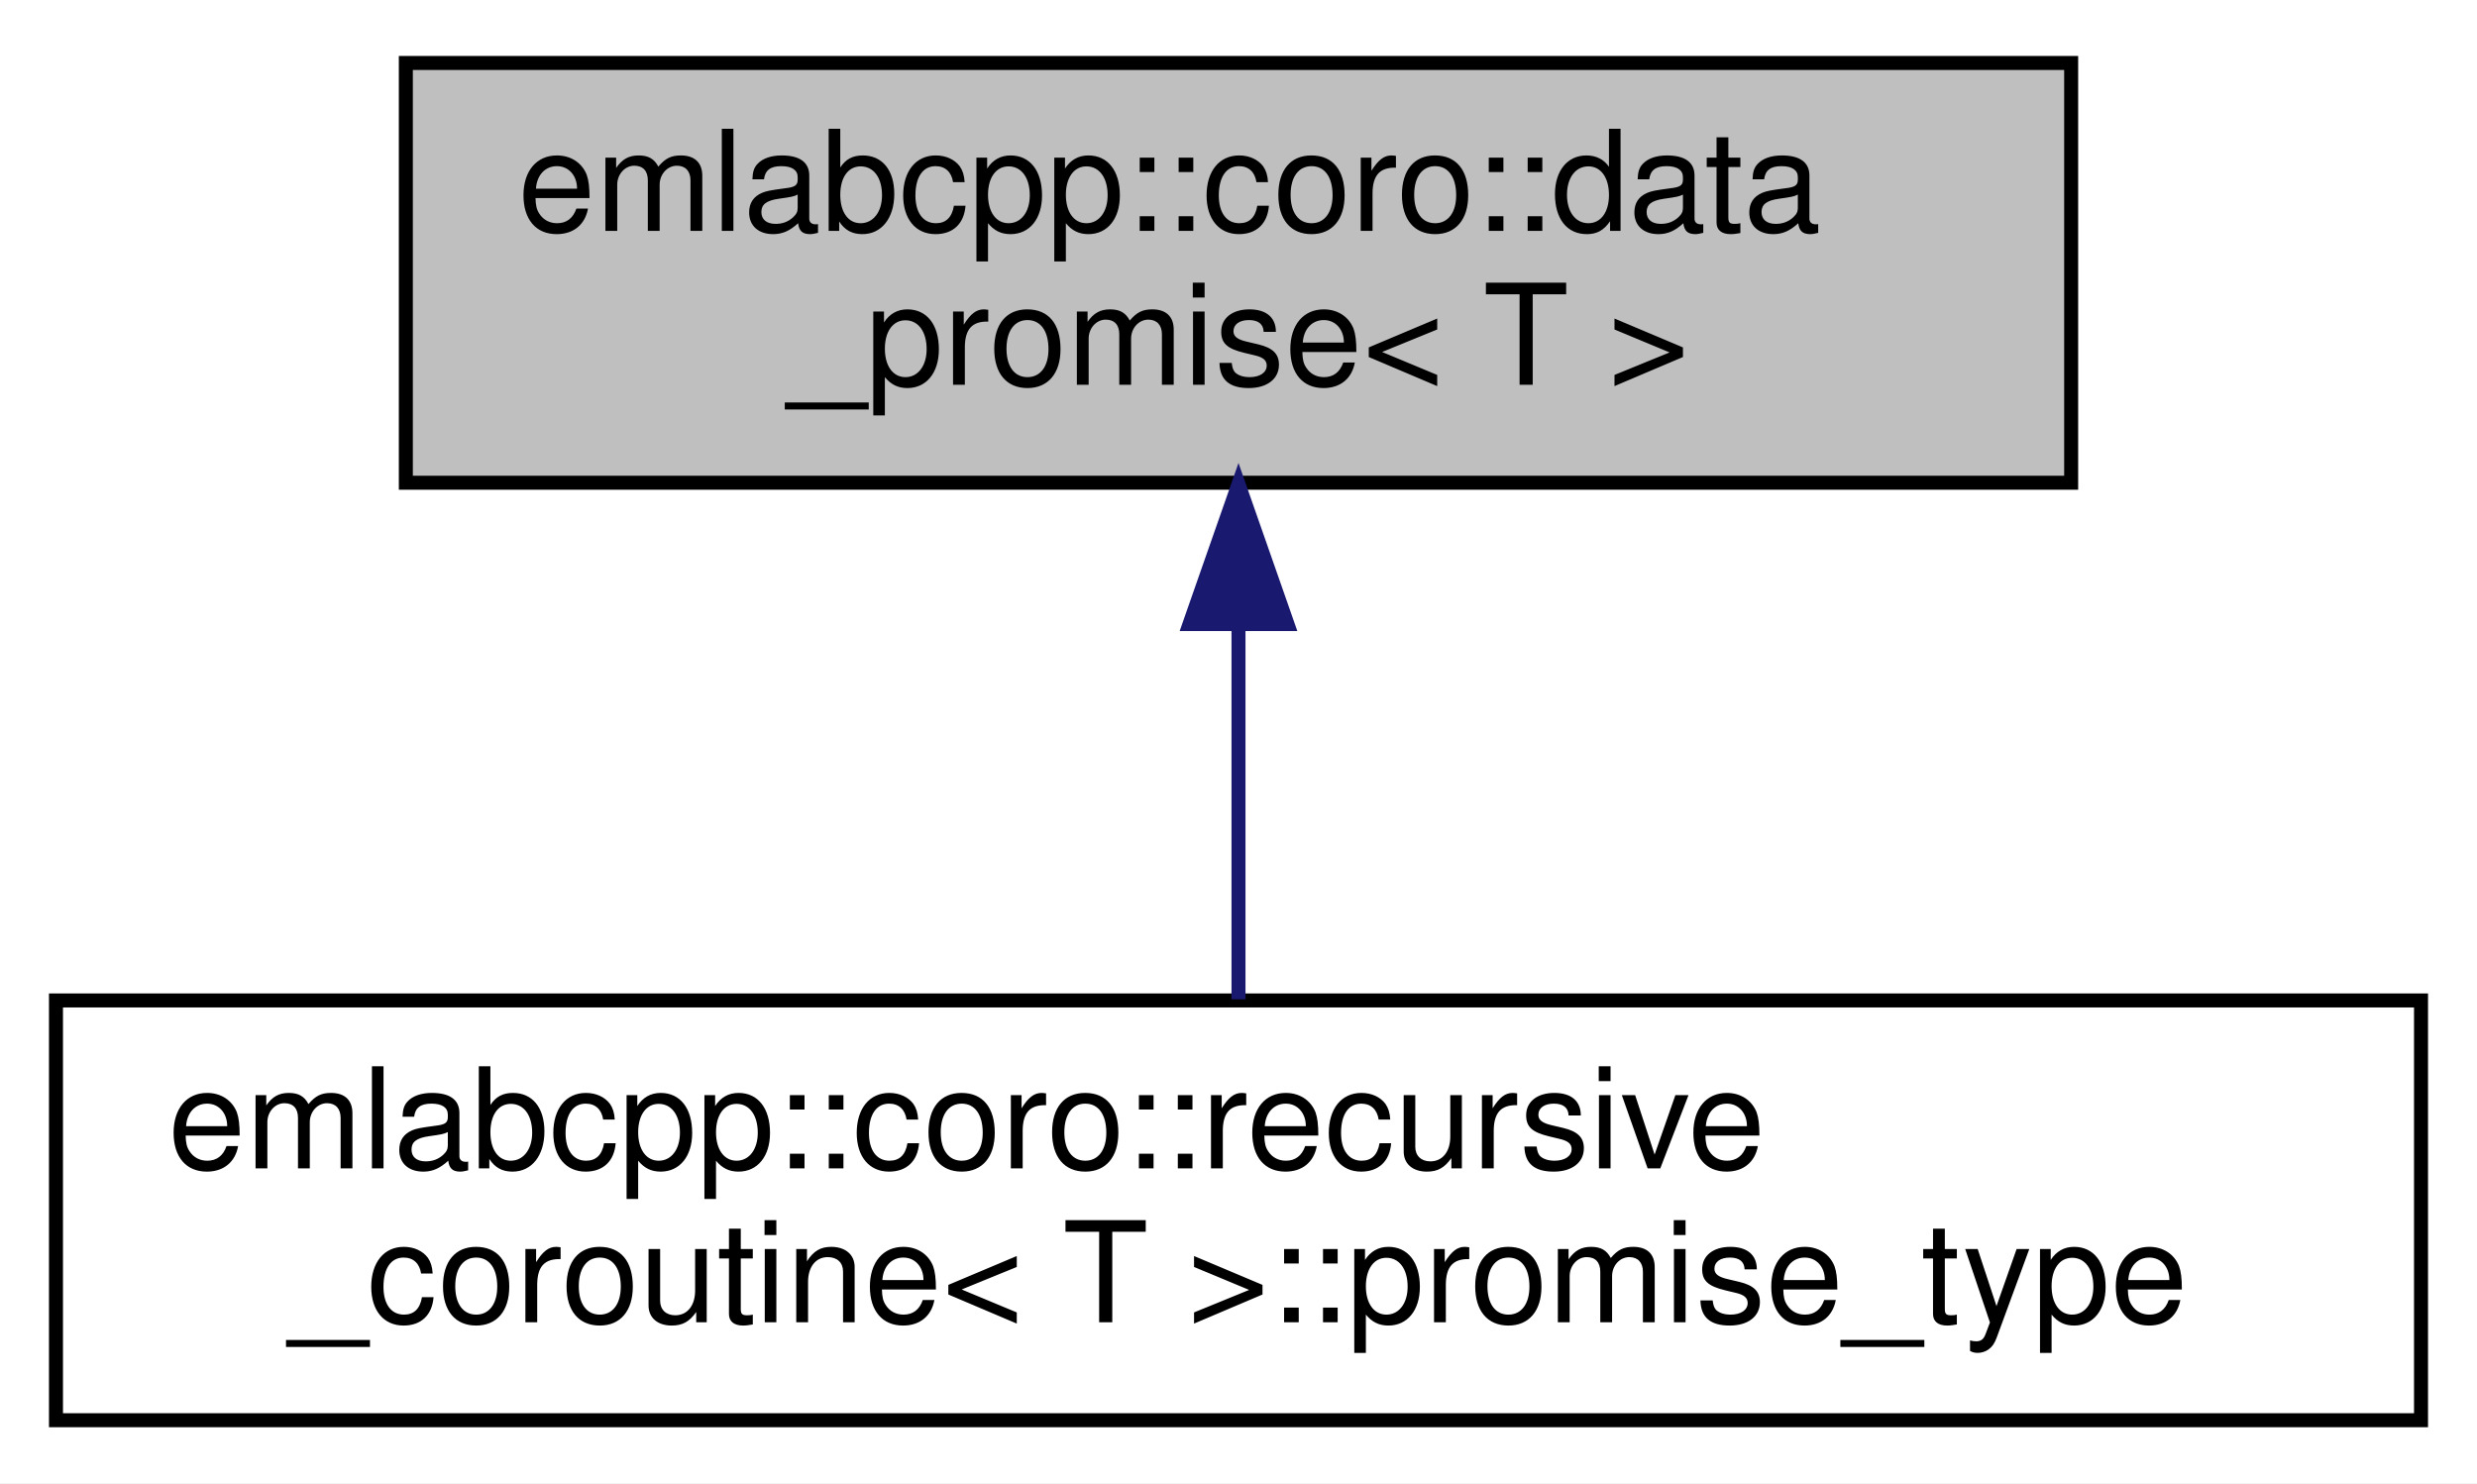
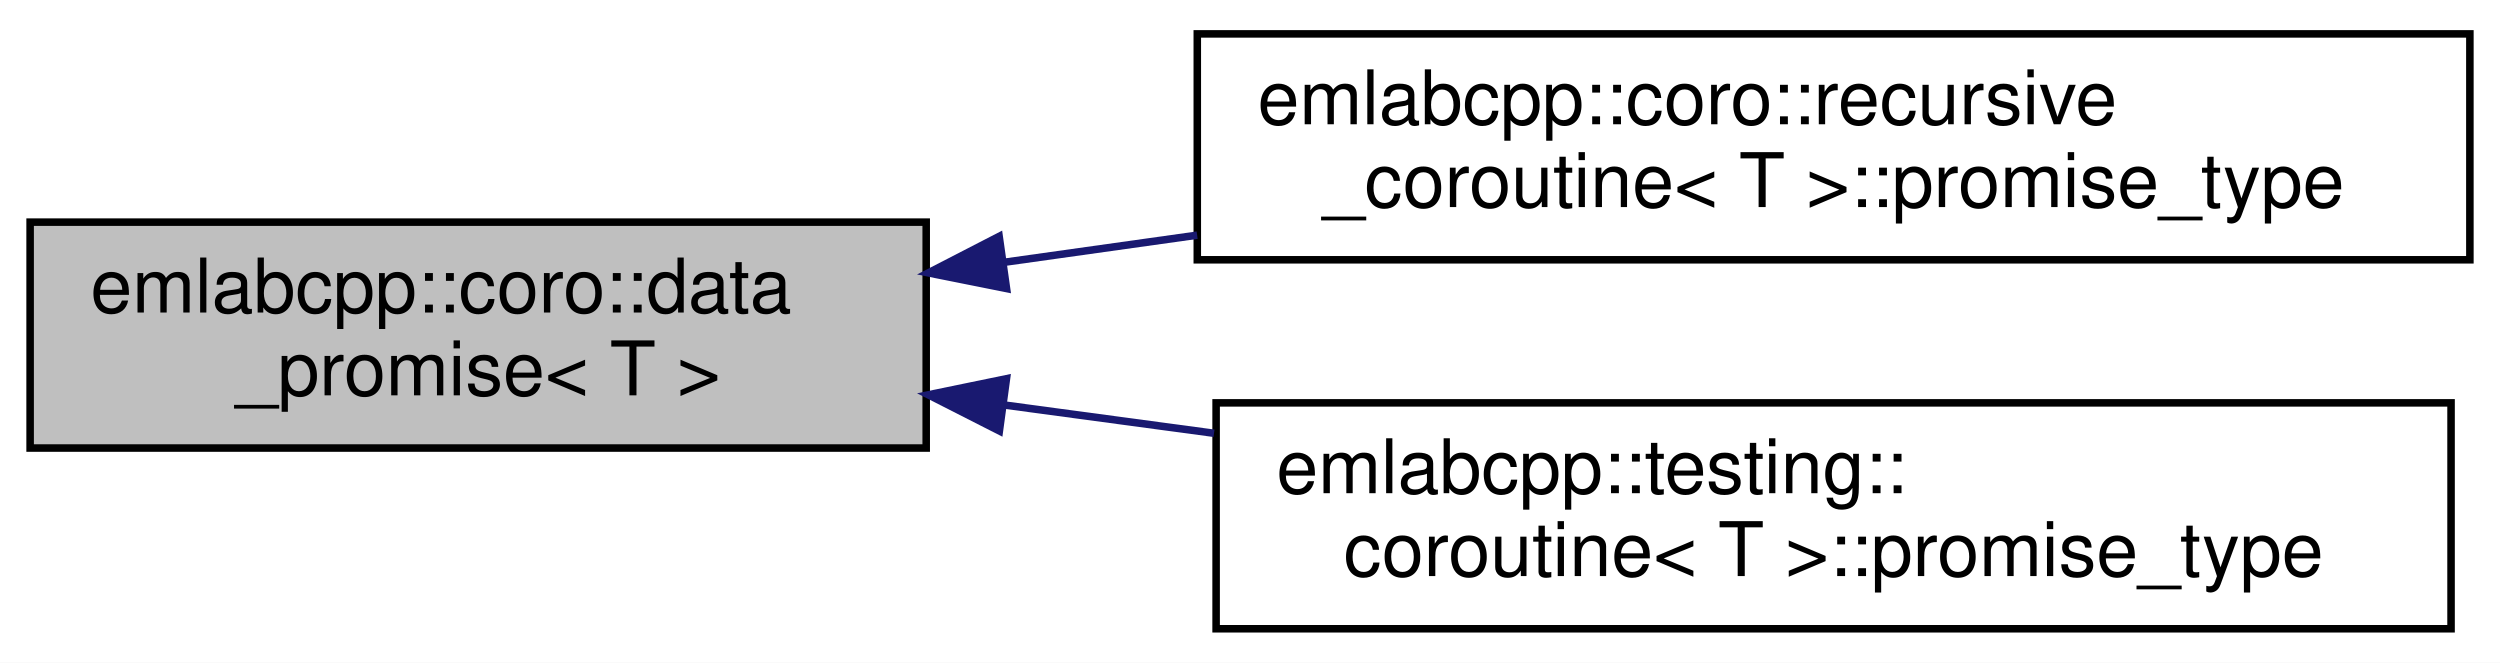
- <svg xmlns="http://www.w3.org/2000/svg" xmlns:xlink="http://www.w3.org/1999/xlink" width="177pt" height="106pt" viewBox="0.00 0.00 177.00 106.00">
-   <g id="graph0" class="graph" transform="scale(1 1) rotate(0) translate(4 102)">
-     <polygon fill="white" stroke="transparent" points="-4,4 -4,-102 173,-102 173,4 -4,4" />
+ <svg xmlns="http://www.w3.org/2000/svg" xmlns:xlink="http://www.w3.org/1999/xlink" width="332pt" height="88pt" viewBox="0.00 0.00 332.00 88.00">
+   <g id="graph0" class="graph" transform="scale(1 1) rotate(0) translate(4 84)">
+     <polygon fill="white" stroke="transparent" points="-4,4 -4,-84 328,-84 328,4 -4,4" />
    <g id="node1" class="node">
      <g id="a_node1">
        <a xlink:title=" ">
-           <polygon fill="#bfbfbf" stroke="black" points="25,-67.5 25,-97.5 144,-97.5 144,-67.5 25,-67.5" />
-           <text text-anchor="start" x="33" y="-85.5" font-family="Helvetica,sans-Serif" font-size="10.00">emlabcpp::coro::data</text>
-           <text text-anchor="middle" x="84.5" y="-74.5" font-family="Helvetica,sans-Serif" font-size="10.00">_promise&lt; T &gt;</text>
+           <polygon fill="#bfbfbf" stroke="black" points="0,-24.5 0,-54.5 119,-54.5 119,-24.5 0,-24.5" />
+           <text text-anchor="start" x="8" y="-42.5" font-family="Helvetica,sans-Serif" font-size="10.00">emlabcpp::coro::data</text>
+           <text text-anchor="middle" x="59.5" y="-31.5" font-family="Helvetica,sans-Serif" font-size="10.00">_promise&lt; T &gt;</text>
        </a>
      </g>
    </g>
    <g id="node2" class="node">
      <g id="a_node2">
        <a xlink:href="structemlabcpp_1_1coro_1_1recursive__coroutine_1_1promise__type.html" target="_top" xlink:title=" ">
-           <polygon fill="white" stroke="black" points="0,-0.5 0,-30.5 169,-30.5 169,-0.5 0,-0.5" />
-           <text text-anchor="start" x="8" y="-18.5" font-family="Helvetica,sans-Serif" font-size="10.00">emlabcpp::coro::recursive</text>
-           <text text-anchor="middle" x="84.5" y="-7.5" font-family="Helvetica,sans-Serif" font-size="10.00">_coroutine&lt; T &gt;::promise_type</text>
+           <polygon fill="white" stroke="black" points="155,-49.5 155,-79.5 324,-79.5 324,-49.5 155,-49.5" />
+           <text text-anchor="start" x="163" y="-67.5" font-family="Helvetica,sans-Serif" font-size="10.00">emlabcpp::coro::recursive</text>
+           <text text-anchor="middle" x="239.5" y="-56.5" font-family="Helvetica,sans-Serif" font-size="10.00">_coroutine&lt; T &gt;::promise_type</text>
        </a>
      </g>
    </g>
    <g id="edge1" class="edge">
-       <path fill="none" stroke="midnightblue" d="M84.5,-57.11C84.5,-48.15 84.5,-38.32 84.5,-30.58" />
-       <polygon fill="midnightblue" stroke="midnightblue" points="81,-57.4 84.5,-67.4 88,-57.4 81,-57.4" />
+       <path fill="none" stroke="midnightblue" d="M129.37,-49.17C137.76,-50.35 146.41,-51.57 154.98,-52.77" />
+       <polygon fill="midnightblue" stroke="midnightblue" points="129.67,-45.68 119.28,-47.76 128.69,-52.61 129.67,-45.68" />
+     </g>
+     <g id="node3" class="node">
+       <g id="a_node3">
+         <a xlink:href="structemlabcpp_1_1testing_1_1coroutine_1_1promise__type.html" target="_top" xlink:title=" ">
+           <polygon fill="white" stroke="black" points="157.5,-0.5 157.5,-30.5 321.5,-30.5 321.5,-0.5 157.5,-0.5" />
+           <text text-anchor="start" x="165.5" y="-18.5" font-family="Helvetica,sans-Serif" font-size="10.00">emlabcpp::testing::</text>
+           <text text-anchor="middle" x="239.5" y="-7.5" font-family="Helvetica,sans-Serif" font-size="10.00">coroutine&lt; T &gt;::promise_type</text>
+         </a>
+       </g>
+     </g>
+     <g id="edge2" class="edge">
+       <path fill="none" stroke="midnightblue" d="M129.41,-30.21C138.52,-28.98 147.93,-27.71 157.22,-26.46" />
+       <polygon fill="midnightblue" stroke="midnightblue" points="128.72,-26.77 119.28,-31.57 129.66,-33.71 128.72,-26.77" />
    </g>
  </g>
</svg>
